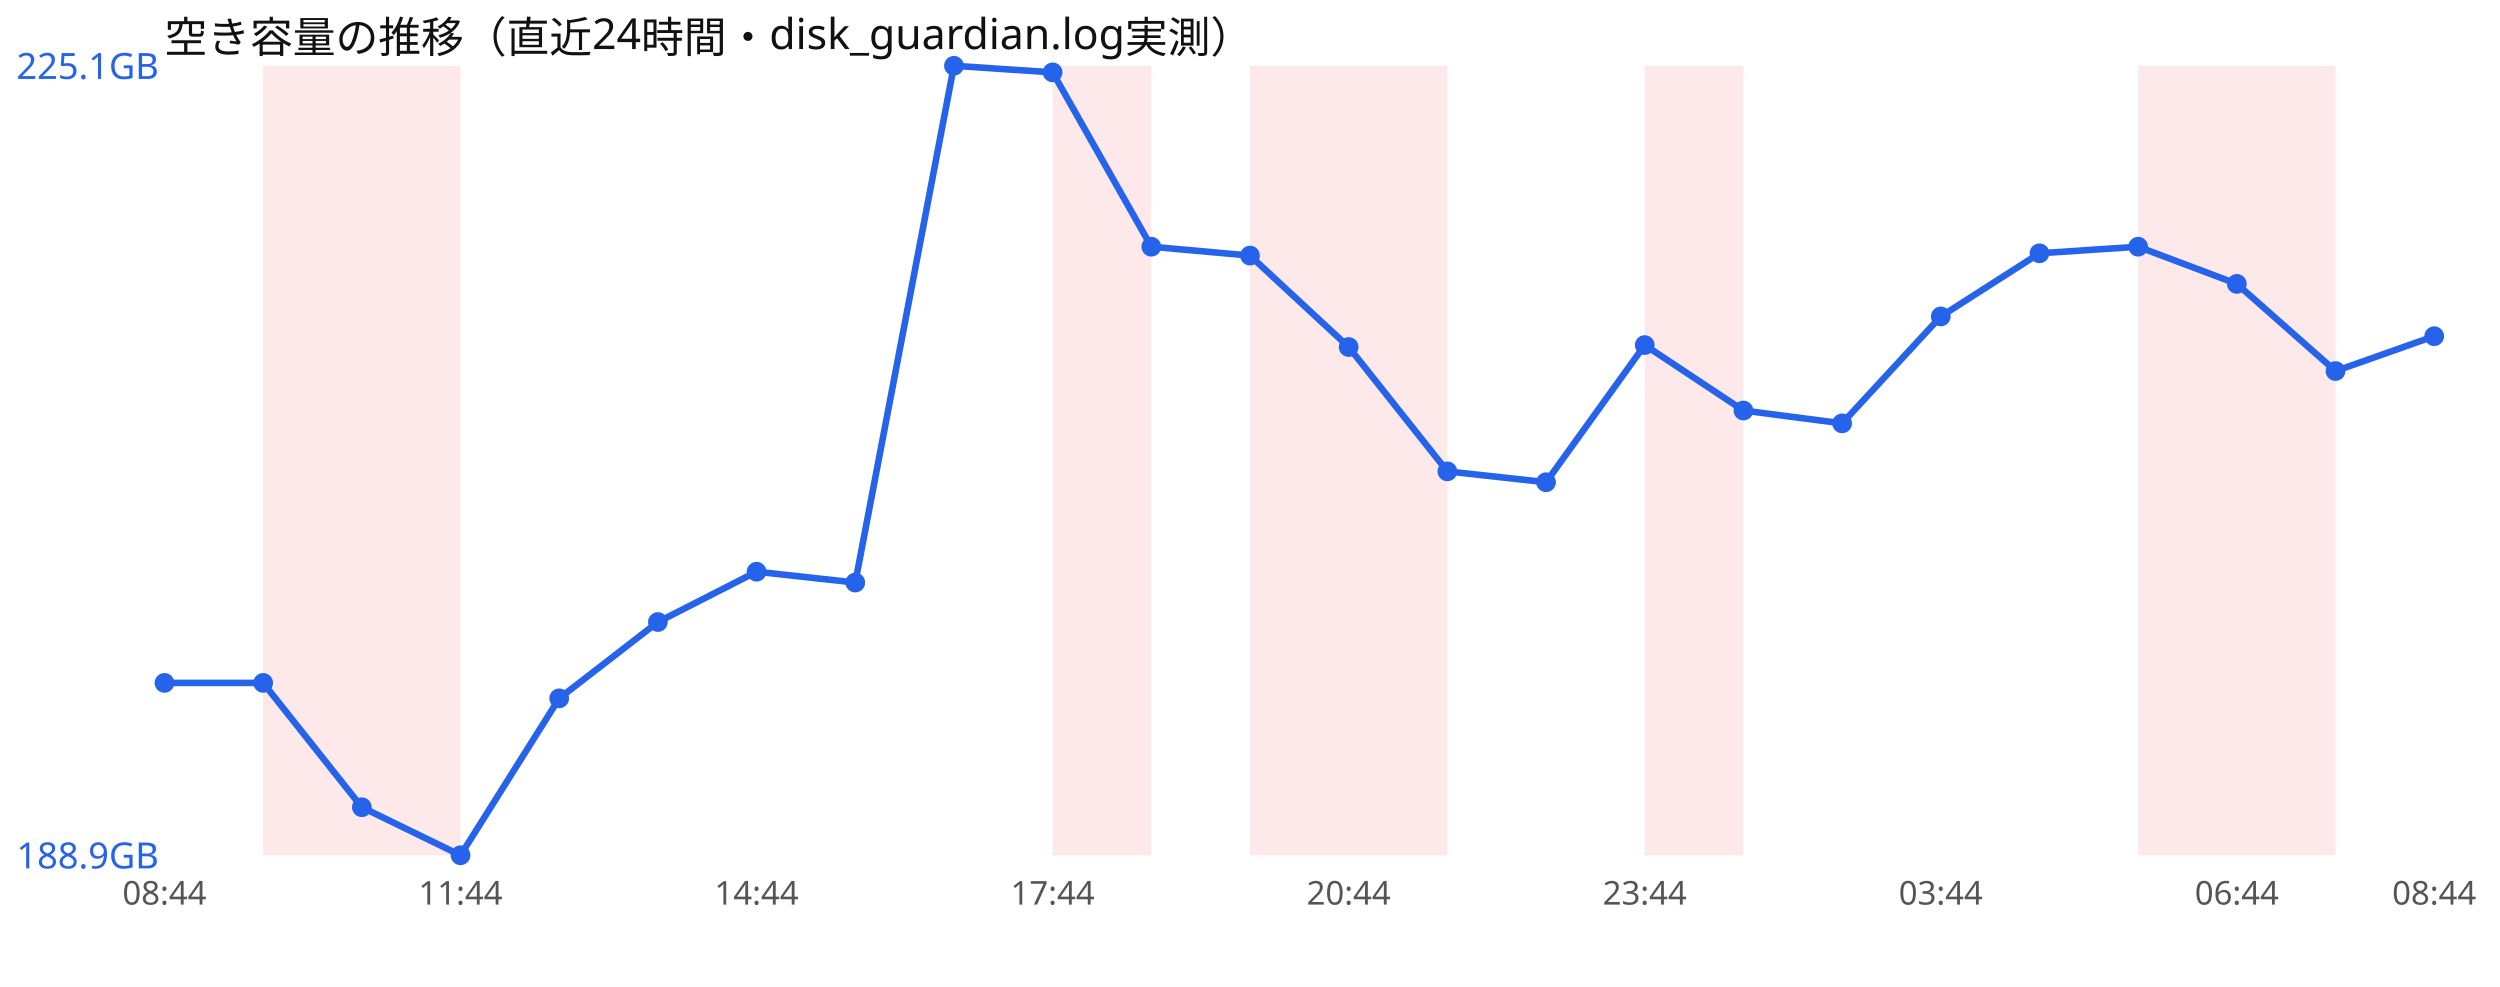
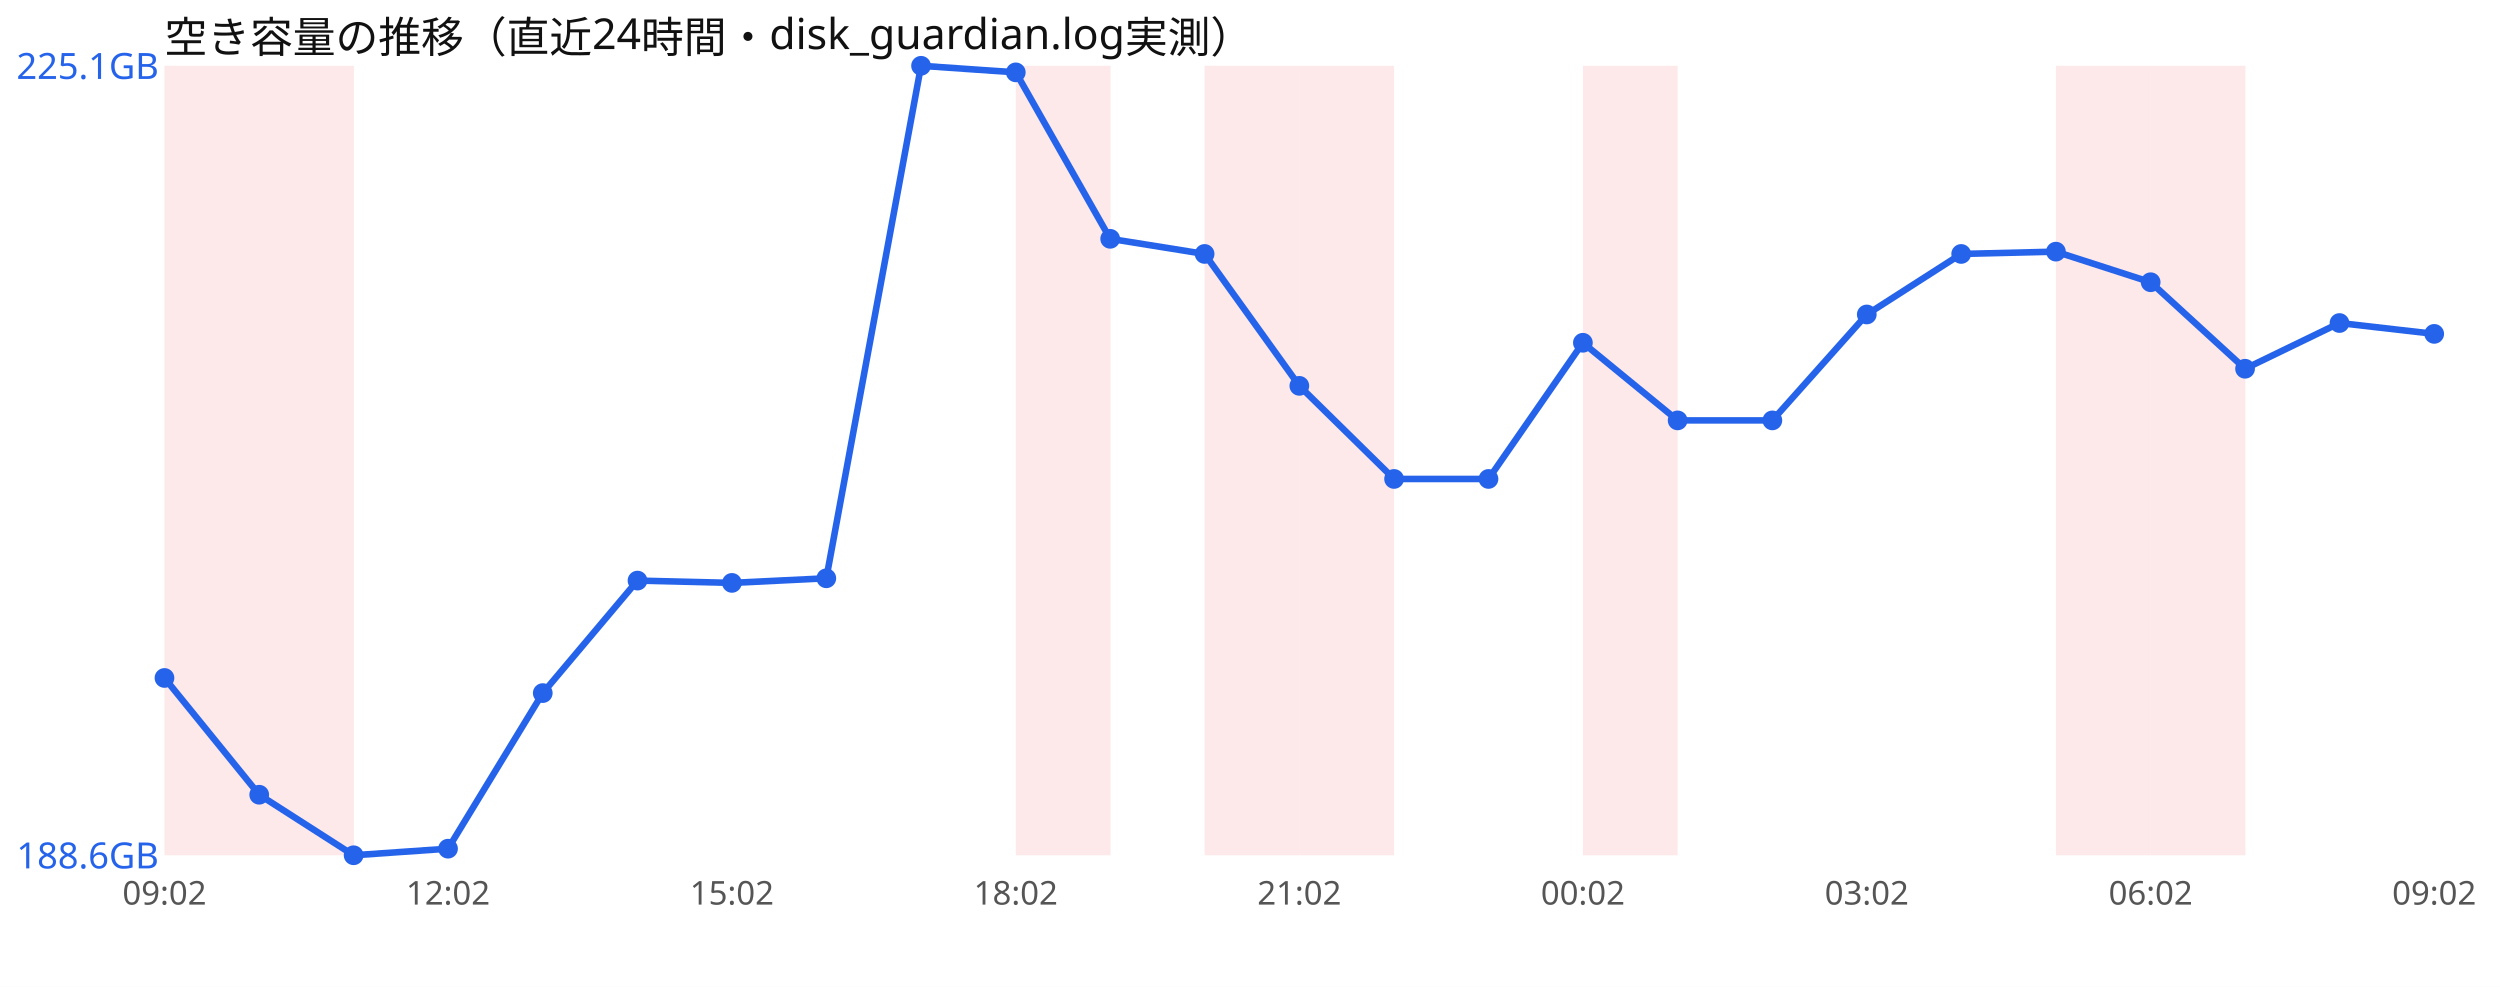
<svg xmlns="http://www.w3.org/2000/svg" width="760" height="300" viewBox="0 0 760 300" font-family="sans-serif">
  <rect width="760" height="300" fill="#ffffff" />
  <text x="50" y="16" font-size="13" fill="#111">空き容量の推移（直近24時間・disk_guardian.log実測）</text>
-   <rect x="80.0" y="20" width="30.0" height="240" fill="#ef4444" opacity="0.12" />
-   <rect x="110.0" y="20" width="30.0" height="240" fill="#ef4444" opacity="0.12" />
-   <rect x="320.0" y="20" width="30.0" height="240" fill="#ef4444" opacity="0.12" />
-   <rect x="380.0" y="20" width="30.0" height="240" fill="#ef4444" opacity="0.12" />
-   <rect x="410.0" y="20" width="30.0" height="240" fill="#ef4444" opacity="0.12" />
-   <rect x="500.0" y="20" width="30.0" height="240" fill="#ef4444" opacity="0.12" />
-   <rect x="650.0" y="20" width="30.0" height="240" fill="#ef4444" opacity="0.12" />
-   <rect x="680.0" y="20" width="30.0" height="240" fill="#ef4444" opacity="0.12" />
-   <polyline points="50.0,207.6 80.0,207.6 110.0,245.4 140.0,260.0 170.0,212.3 200.0,189.1 230.0,173.8 260.0,177.1 290.0,20.0 320.0,22.0 350.0,75.0 380.0,77.7 410.0,105.5 440.0,143.3 470.0,146.6 500.0,104.9 530.0,124.8 560.0,128.7 590.0,96.2 620.0,77.0 650.0,75.0 680.0,86.3 710.0,112.8 740.0,102.2" fill="none" stroke="#2563eb" stroke-width="2" />
-   <circle cx="50.0" cy="207.6" r="3" fill="#2563eb" />
-   <circle cx="80.0" cy="207.6" r="3" fill="#2563eb" />
-   <circle cx="110.0" cy="245.4" r="3" fill="#2563eb" />
-   <circle cx="140.0" cy="260.0" r="3" fill="#2563eb" />
-   <circle cx="170.0" cy="212.3" r="3" fill="#2563eb" />
-   <circle cx="200.0" cy="189.1" r="3" fill="#2563eb" />
-   <circle cx="230.0" cy="173.8" r="3" fill="#2563eb" />
-   <circle cx="260.0" cy="177.1" r="3" fill="#2563eb" />
-   <circle cx="290.0" cy="20.0" r="3" fill="#2563eb" />
-   <circle cx="320.0" cy="22.0" r="3" fill="#2563eb" />
-   <circle cx="350.0" cy="75.0" r="3" fill="#2563eb" />
-   <circle cx="380.0" cy="77.7" r="3" fill="#2563eb" />
-   <circle cx="410.0" cy="105.5" r="3" fill="#2563eb" />
-   <circle cx="440.0" cy="143.3" r="3" fill="#2563eb" />
-   <circle cx="470.0" cy="146.6" r="3" fill="#2563eb" />
-   <circle cx="500.0" cy="104.9" r="3" fill="#2563eb" />
-   <circle cx="530.0" cy="124.8" r="3" fill="#2563eb" />
-   <circle cx="560.0" cy="128.7" r="3" fill="#2563eb" />
-   <circle cx="590.0" cy="96.2" r="3" fill="#2563eb" />
-   <circle cx="620.0" cy="77.0" r="3" fill="#2563eb" />
-   <circle cx="650.0" cy="75.0" r="3" fill="#2563eb" />
-   <circle cx="680.0" cy="86.3" r="3" fill="#2563eb" />
-   <circle cx="710.0" cy="112.8" r="3" fill="#2563eb" />
-   <circle cx="740.0" cy="102.2" r="3" fill="#2563eb" />
+   <rect x="50.0" y="20" width="28.8" height="240" fill="#ef4444" opacity="0.12" />
+   <rect x="78.8" y="20" width="28.8" height="240" fill="#ef4444" opacity="0.12" />
+   <rect x="308.8" y="20" width="28.8" height="240" fill="#ef4444" opacity="0.12" />
+   <rect x="366.2" y="20" width="28.8" height="240" fill="#ef4444" opacity="0.12" />
+   <rect x="395.0" y="20" width="28.8" height="240" fill="#ef4444" opacity="0.12" />
+   <rect x="481.2" y="20" width="28.8" height="240" fill="#ef4444" opacity="0.12" />
+   <rect x="625.0" y="20" width="28.8" height="240" fill="#ef4444" opacity="0.12" />
+   <rect x="653.8" y="20" width="28.8" height="240" fill="#ef4444" opacity="0.12" />
+   <polyline points="50.0,206.1 78.8,241.6 107.5,260.0 136.2,258.0 165.0,210.7 193.8,176.5 222.5,177.2 251.2,175.8 280.0,20.0 308.8,22.0 337.5,72.6 366.2,77.2 395.0,117.3 423.8,145.6 452.5,145.6 481.2,104.2 510.0,127.8 538.8,127.8 567.5,95.6 596.2,77.2 625.0,76.5 653.8,85.8 682.5,112.1 711.2,98.2 740.0,101.5" fill="none" stroke="#2563eb" stroke-width="2" />
+   <circle cx="50.0" cy="206.1" r="3" fill="#2563eb" />
+   <circle cx="78.8" cy="241.6" r="3" fill="#2563eb" />
+   <circle cx="107.5" cy="260.0" r="3" fill="#2563eb" />
+   <circle cx="136.2" cy="258.0" r="3" fill="#2563eb" />
+   <circle cx="165.0" cy="210.7" r="3" fill="#2563eb" />
+   <circle cx="193.8" cy="176.5" r="3" fill="#2563eb" />
+   <circle cx="222.5" cy="177.2" r="3" fill="#2563eb" />
+   <circle cx="251.2" cy="175.8" r="3" fill="#2563eb" />
+   <circle cx="280.0" cy="20.0" r="3" fill="#2563eb" />
+   <circle cx="308.8" cy="22.0" r="3" fill="#2563eb" />
+   <circle cx="337.5" cy="72.6" r="3" fill="#2563eb" />
+   <circle cx="366.2" cy="77.2" r="3" fill="#2563eb" />
+   <circle cx="395.0" cy="117.3" r="3" fill="#2563eb" />
+   <circle cx="423.8" cy="145.6" r="3" fill="#2563eb" />
+   <circle cx="452.5" cy="145.6" r="3" fill="#2563eb" />
+   <circle cx="481.2" cy="104.2" r="3" fill="#2563eb" />
+   <circle cx="510.0" cy="127.8" r="3" fill="#2563eb" />
+   <circle cx="538.8" cy="127.8" r="3" fill="#2563eb" />
+   <circle cx="567.5" cy="95.6" r="3" fill="#2563eb" />
+   <circle cx="596.2" cy="77.2" r="3" fill="#2563eb" />
+   <circle cx="625.0" cy="76.5" r="3" fill="#2563eb" />
+   <circle cx="653.8" cy="85.8" r="3" fill="#2563eb" />
+   <circle cx="682.5" cy="112.1" r="3" fill="#2563eb" />
+   <circle cx="711.2" cy="98.2" r="3" fill="#2563eb" />
+   <circle cx="740.0" cy="101.5" r="3" fill="#2563eb" />
  <text x="5" y="24.0" font-size="11" fill="#2563eb">225.1GB</text>
-   <text x="5" y="264.0" font-size="11" fill="#2563eb">188.9GB</text>
-   <text x="50.0" y="275" font-size="10" fill="#555" text-anchor="middle">08:44</text>
-   <text x="140.0" y="275" font-size="10" fill="#555" text-anchor="middle">11:44</text>
-   <text x="230.0" y="275" font-size="10" fill="#555" text-anchor="middle">14:44</text>
-   <text x="320.0" y="275" font-size="10" fill="#555" text-anchor="middle">17:44</text>
-   <text x="410.0" y="275" font-size="10" fill="#555" text-anchor="middle">20:44</text>
-   <text x="500.0" y="275" font-size="10" fill="#555" text-anchor="middle">23:44</text>
-   <text x="590.0" y="275" font-size="10" fill="#555" text-anchor="middle">03:44</text>
-   <text x="680.0" y="275" font-size="10" fill="#555" text-anchor="middle">06:44</text>
-   <text x="740.0" y="275" font-size="10" fill="#555" text-anchor="middle">08:44</text>
+   <text x="5" y="264.0" font-size="11" fill="#2563eb">188.6GB</text>
+   <text x="50.0" y="275" font-size="10" fill="#555" text-anchor="middle">09:02</text>
+   <text x="136.2" y="275" font-size="10" fill="#555" text-anchor="middle">12:02</text>
+   <text x="222.5" y="275" font-size="10" fill="#555" text-anchor="middle">15:02</text>
+   <text x="308.8" y="275" font-size="10" fill="#555" text-anchor="middle">18:02</text>
+   <text x="395.0" y="275" font-size="10" fill="#555" text-anchor="middle">21:02</text>
+   <text x="481.2" y="275" font-size="10" fill="#555" text-anchor="middle">00:02</text>
+   <text x="567.5" y="275" font-size="10" fill="#555" text-anchor="middle">03:02</text>
+   <text x="653.8" y="275" font-size="10" fill="#555" text-anchor="middle">06:02</text>
+   <text x="740.0" y="275" font-size="10" fill="#555" text-anchor="middle">09:02</text>
</svg>
